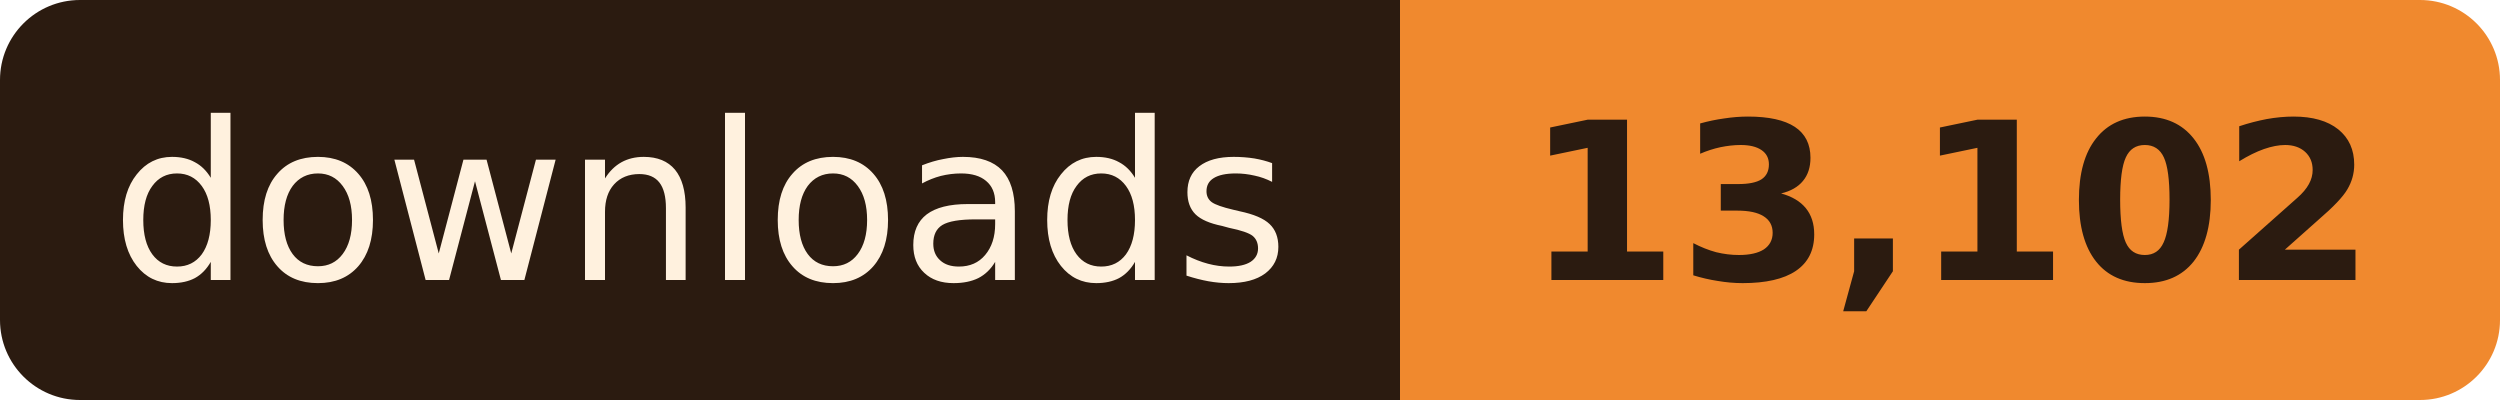
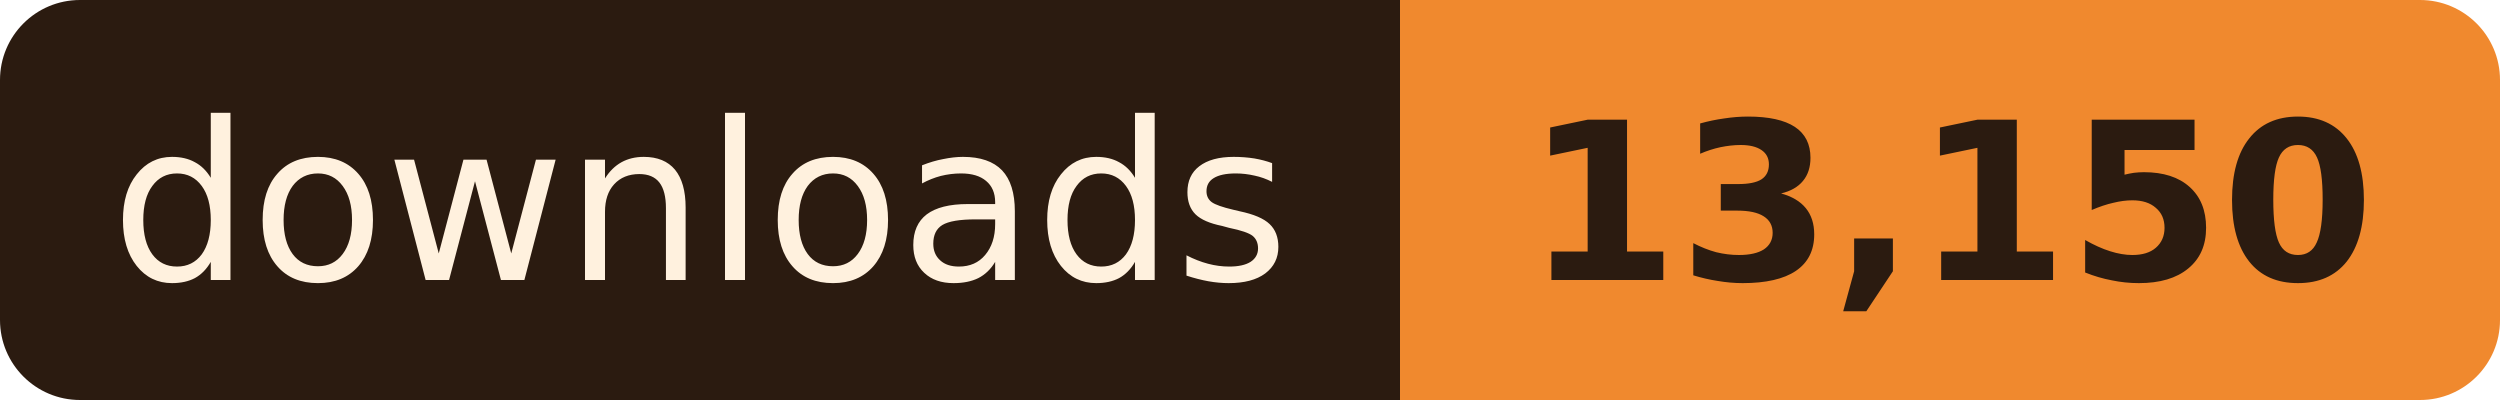
- <svg xmlns="http://www.w3.org/2000/svg" width="125" height="20" role="img" aria-label="downloads: 13,102">
+ <svg xmlns="http://www.w3.org/2000/svg" width="125" height="20" role="img" aria-label="downloads: 13,150">
  <clipPath id="r">
    <rect width="125" height="20" rx="4" />
  </clipPath>
  <g clip-path="url(#r)">
    <rect width="70" height="20" fill="#2B1B10" />
    <rect x="70" width="55" height="20" fill="#F0892E" />
  </g>
  <g font-family="Verdana, Geneva, 'DejaVu Sans', sans-serif" font-size="11" text-anchor="middle">
    <text x="35.0" y="14" fill="#FFF1DE" textLength="58">downloads</text>
-     <text x="97.5" y="14" fill="#2B1B10" font-weight="bold" textLength="43">13,102</text>
+     <text x="97.5" y="14" fill="#2B1B10" font-weight="bold" textLength="43">13,150</text>
  </g>
</svg>
